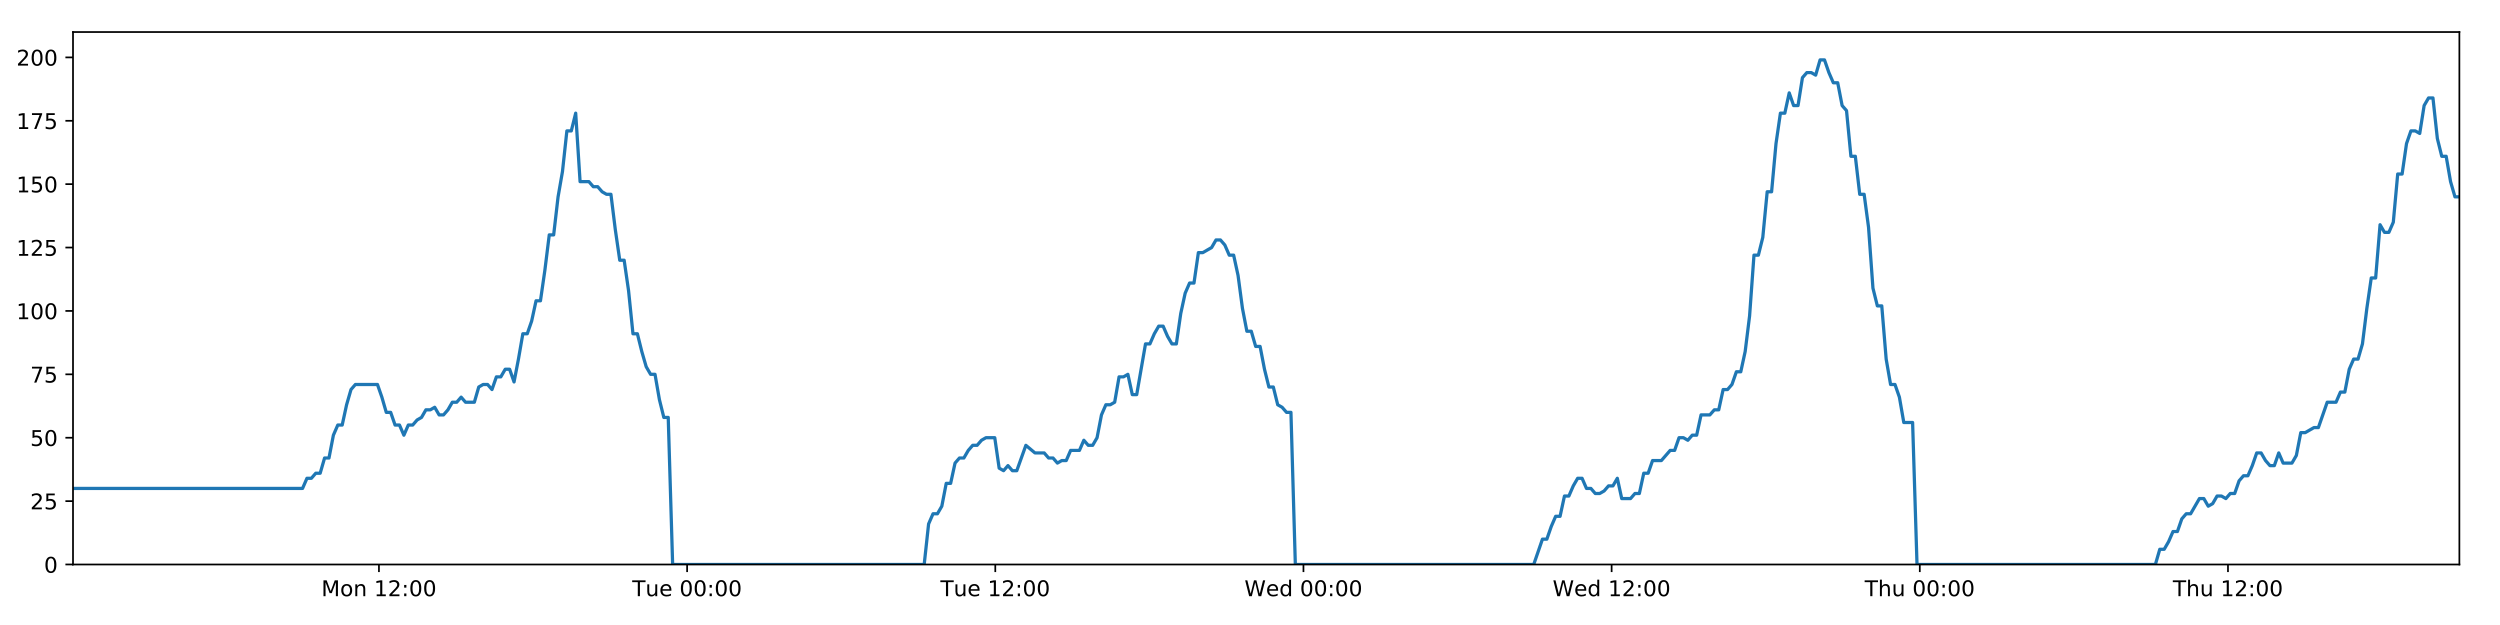
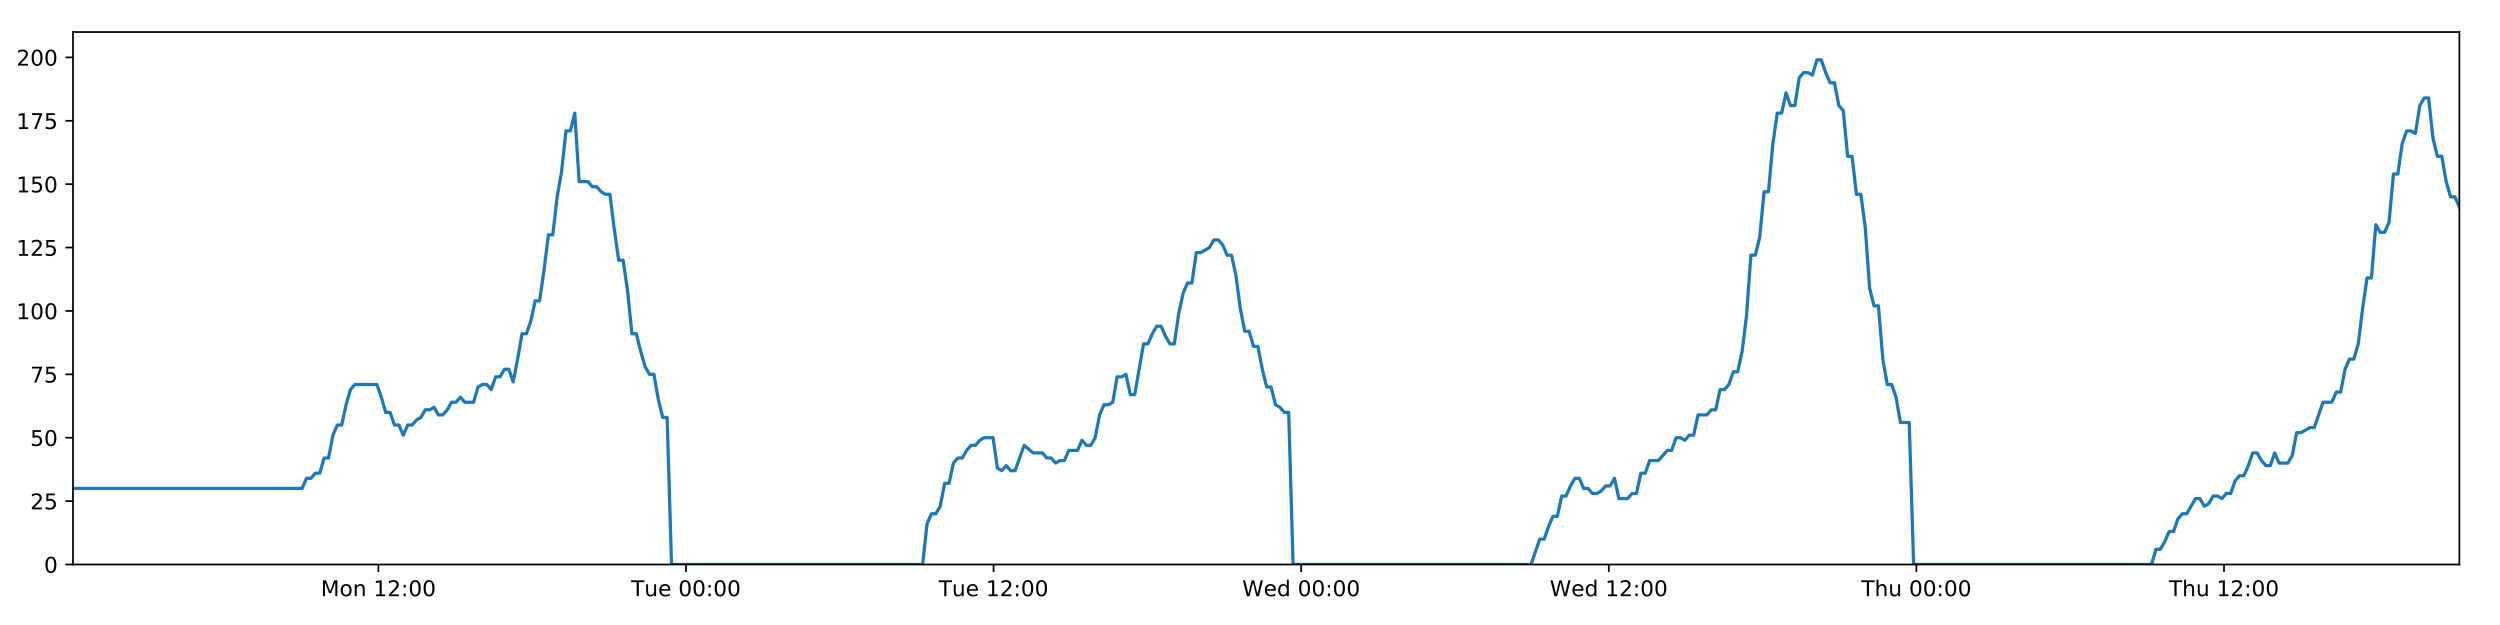
<svg xmlns="http://www.w3.org/2000/svg" xmlns:xlink="http://www.w3.org/1999/xlink" height="288pt" version="1.1" viewBox="0 0 1152 288" width="1152pt">
  <defs>
    <style type="text/css">
*{stroke-linecap:butt;stroke-linejoin:round;}
  </style>
  </defs>
  <g id="figure_1">
    <g id="patch_1">
      <path d="M 0 288  L 1152 288  L 1152 0  L 0 0  z " style="fill:#ffffff;" />
    </g>
    <g id="axes_1">
      <g id="patch_2">
        <path d="M 33.64 260.12  L 1133.28 260.12  L 1133.28 14.76  L 33.64 14.76  z " style="fill:#ffffff;" />
      </g>
      <g id="matplotlib.axis_1">
        <g id="xtick_1">
          <g id="line2d_1">
            <defs>
-               <path d="M 0 0  L 0 3.5  " id="m70eeb6e91c" style="stroke:#000000;stroke-width:0.8;" />
-             </defs>
-             <g>
-               <use style="stroke:#000000;stroke-width:0.8;" x="174.616" xlink:href="#m70eeb6e91c" y="260.12" />
+               <path d="M 0 0  L 0 3.5  " id="m1614f9c696" style="stroke:#000000;stroke-width:0.8;" />
+             </defs>
+             <g>
+               <use style="stroke:#000000;stroke-width:0.8;" x="174.356" xlink:href="#m1614f9c696" y="260.12" />
            </g>
          </g>
          <g id="text_1">
            <defs>
              <path d="M 9.812 72.906  L 24.516 72.906  L 43.109 23.297  L 61.812 72.906  L 76.516 72.906  L 76.516 0  L 66.891 0  L 66.891 64.016  L 48.094 14.016  L 38.188 14.016  L 19.391 64.016  L 19.391 0  L 9.812 0  z " id="DejaVuSans-77" />
              <path d="M 30.609 48.391  Q 23.391 48.391 19.188 42.75  Q 14.984 37.109 14.984 27.297  Q 14.984 17.484 19.156 11.844  Q 23.344 6.203 30.609 6.203  Q 37.797 6.203 41.984 11.859  Q 46.188 17.531 46.188 27.297  Q 46.188 37.016 41.984 42.703  Q 37.797 48.391 30.609 48.391  z M 30.609 56  Q 42.328 56 49.016 48.375  Q 55.719 40.766 55.719 27.297  Q 55.719 13.875 49.016 6.219  Q 42.328 -1.422 30.609 -1.422  Q 18.844 -1.422 12.172 6.219  Q 5.516 13.875 5.516 27.297  Q 5.516 40.766 12.172 48.375  Q 18.844 56 30.609 56  z " id="DejaVuSans-111" />
              <path d="M 54.891 33.016  L 54.891 0  L 45.906 0  L 45.906 32.719  Q 45.906 40.484 42.875 44.328  Q 39.844 48.188 33.797 48.188  Q 26.516 48.188 22.312 43.547  Q 18.109 38.922 18.109 30.906  L 18.109 0  L 9.078 0  L 9.078 54.688  L 18.109 54.688  L 18.109 46.188  Q 21.344 51.125 25.703 53.562  Q 30.078 56 35.797 56  Q 45.219 56 50.047 50.172  Q 54.891 44.344 54.891 33.016  z " id="DejaVuSans-110" />
              <path id="DejaVuSans-32" />
              <path d="M 12.406 8.297  L 28.516 8.297  L 28.516 63.922  L 10.984 60.406  L 10.984 69.391  L 28.422 72.906  L 38.281 72.906  L 38.281 8.297  L 54.391 8.297  L 54.391 0  L 12.406 0  z " id="DejaVuSans-49" />
              <path d="M 19.188 8.297  L 53.609 8.297  L 53.609 0  L 7.328 0  L 7.328 8.297  Q 12.938 14.109 22.625 23.891  Q 32.328 33.688 34.812 36.531  Q 39.547 41.844 41.422 45.531  Q 43.312 49.219 43.312 52.781  Q 43.312 58.594 39.234 62.25  Q 35.156 65.922 28.609 65.922  Q 23.969 65.922 18.812 64.312  Q 13.672 62.703 7.812 59.422  L 7.812 69.391  Q 13.766 71.781 18.938 73  Q 24.125 74.219 28.422 74.219  Q 39.75 74.219 46.484 68.547  Q 53.219 62.891 53.219 53.422  Q 53.219 48.922 51.531 44.891  Q 49.859 40.875 45.406 35.406  Q 44.188 33.984 37.641 27.219  Q 31.109 20.453 19.188 8.297  z " id="DejaVuSans-50" />
              <path d="M 11.719 12.406  L 22.016 12.406  L 22.016 0  L 11.719 0  z M 11.719 51.703  L 22.016 51.703  L 22.016 39.312  L 11.719 39.312  z " id="DejaVuSans-58" />
              <path d="M 31.781 66.406  Q 24.172 66.406 20.328 58.906  Q 16.5 51.422 16.5 36.375  Q 16.5 21.391 20.328 13.891  Q 24.172 6.391 31.781 6.391  Q 39.453 6.391 43.281 13.891  Q 47.125 21.391 47.125 36.375  Q 47.125 51.422 43.281 58.906  Q 39.453 66.406 31.781 66.406  z M 31.781 74.219  Q 44.047 74.219 50.516 64.516  Q 56.984 54.828 56.984 36.375  Q 56.984 17.969 50.516 8.266  Q 44.047 -1.422 31.781 -1.422  Q 19.531 -1.422 13.062 8.266  Q 6.594 17.969 6.594 36.375  Q 6.594 54.828 13.062 64.516  Q 19.531 74.219 31.781 74.219  z " id="DejaVuSans-48" />
            </defs>
-             <g transform="translate(148.075 274.7184)scale(0.1 -0.1)">
+             <g transform="translate(147.8155 274.7184)scale(0.1 -0.1)">
              <use xlink:href="#DejaVuSans-77" />
              <use x="86.279" xlink:href="#DejaVuSans-111" />
              <use x="147.461" xlink:href="#DejaVuSans-110" />
              <use x="210.84" xlink:href="#DejaVuSans-32" />
              <use x="242.627" xlink:href="#DejaVuSans-49" />
              <use x="306.25" xlink:href="#DejaVuSans-50" />
              <use x="369.873" xlink:href="#DejaVuSans-58" />
              <use x="403.564" xlink:href="#DejaVuSans-48" />
              <use x="467.188" xlink:href="#DejaVuSans-48" />
            </g>
          </g>
        </g>
        <g id="xtick_2">
          <g id="line2d_2">
            <g>
-               <use style="stroke:#000000;stroke-width:0.8;" x="316.621" xlink:href="#m70eeb6e91c" y="260.12" />
+               <use style="stroke:#000000;stroke-width:0.8;" x="316.1" xlink:href="#m1614f9c696" y="260.12" />
            </g>
          </g>
          <g id="text_2">
            <defs>
              <path d="M -0.297 72.906  L 61.375 72.906  L 61.375 64.594  L 35.5 64.594  L 35.5 0  L 25.594 0  L 25.594 64.594  L -0.297 64.594  z " id="DejaVuSans-84" />
              <path d="M 8.5 21.578  L 8.5 54.688  L 17.484 54.688  L 17.484 21.922  Q 17.484 14.156 20.5 10.266  Q 23.531 6.391 29.594 6.391  Q 36.859 6.391 41.078 11.031  Q 45.312 15.672 45.312 23.688  L 45.312 54.688  L 54.297 54.688  L 54.297 0  L 45.312 0  L 45.312 8.406  Q 42.047 3.422 37.719 1  Q 33.406 -1.422 27.688 -1.422  Q 18.266 -1.422 13.375 4.438  Q 8.5 10.297 8.5 21.578  z M 31.109 56  z " id="DejaVuSans-117" />
              <path d="M 56.203 29.594  L 56.203 25.203  L 14.891 25.203  Q 15.484 15.922 20.484 11.062  Q 25.484 6.203 34.422 6.203  Q 39.594 6.203 44.453 7.469  Q 49.312 8.734 54.109 11.281  L 54.109 2.781  Q 49.266 0.734 44.188 -0.344  Q 39.109 -1.422 33.891 -1.422  Q 20.797 -1.422 13.156 6.188  Q 5.516 13.812 5.516 26.812  Q 5.516 40.234 12.766 48.109  Q 20.016 56 32.328 56  Q 43.359 56 49.781 48.891  Q 56.203 41.797 56.203 29.594  z M 47.219 32.234  Q 47.125 39.594 43.094 43.984  Q 39.062 48.391 32.422 48.391  Q 24.906 48.391 20.391 44.141  Q 15.875 39.891 15.188 32.172  z " id="DejaVuSans-101" />
            </defs>
-             <g transform="translate(291.3352 274.7184)scale(0.1 -0.1)">
+             <g transform="translate(290.8144 274.7184)scale(0.1 -0.1)">
              <use xlink:href="#DejaVuSans-84" />
              <use x="60.85" xlink:href="#DejaVuSans-117" />
              <use x="124.229" xlink:href="#DejaVuSans-101" />
              <use x="185.752" xlink:href="#DejaVuSans-32" />
              <use x="217.539" xlink:href="#DejaVuSans-48" />
              <use x="281.162" xlink:href="#DejaVuSans-48" />
              <use x="344.785" xlink:href="#DejaVuSans-58" />
              <use x="378.477" xlink:href="#DejaVuSans-48" />
              <use x="442.1" xlink:href="#DejaVuSans-48" />
            </g>
          </g>
        </g>
        <g id="xtick_3">
          <g id="line2d_3">
            <g>
-               <use style="stroke:#000000;stroke-width:0.8;" x="458.627" xlink:href="#m70eeb6e91c" y="260.12" />
+               <use style="stroke:#000000;stroke-width:0.8;" x="457.844" xlink:href="#m1614f9c696" y="260.12" />
            </g>
          </g>
          <g id="text_3">
-             <g transform="translate(433.3407 274.7184)scale(0.1 -0.1)">
+             <g transform="translate(432.5585 274.7184)scale(0.1 -0.1)">
              <use xlink:href="#DejaVuSans-84" />
              <use x="60.85" xlink:href="#DejaVuSans-117" />
              <use x="124.229" xlink:href="#DejaVuSans-101" />
              <use x="185.752" xlink:href="#DejaVuSans-32" />
              <use x="217.539" xlink:href="#DejaVuSans-49" />
              <use x="281.162" xlink:href="#DejaVuSans-50" />
              <use x="344.785" xlink:href="#DejaVuSans-58" />
              <use x="378.477" xlink:href="#DejaVuSans-48" />
              <use x="442.1" xlink:href="#DejaVuSans-48" />
            </g>
          </g>
        </g>
        <g id="xtick_4">
          <g id="line2d_4">
            <g>
-               <use style="stroke:#000000;stroke-width:0.8;" x="600.632" xlink:href="#m70eeb6e91c" y="260.12" />
+               <use style="stroke:#000000;stroke-width:0.8;" x="599.589" xlink:href="#m1614f9c696" y="260.12" />
            </g>
          </g>
          <g id="text_4">
            <defs>
              <path d="M 3.328 72.906  L 13.281 72.906  L 28.609 11.281  L 43.891 72.906  L 54.984 72.906  L 70.312 11.281  L 85.594 72.906  L 95.609 72.906  L 77.297 0  L 64.891 0  L 49.516 63.281  L 33.984 0  L 21.578 0  z " id="DejaVuSans-87" />
              <path d="M 45.406 46.391  L 45.406 75.984  L 54.391 75.984  L 54.391 0  L 45.406 0  L 45.406 8.203  Q 42.578 3.328 38.25 0.953  Q 33.938 -1.422 27.875 -1.422  Q 17.969 -1.422 11.734 6.484  Q 5.516 14.406 5.516 27.297  Q 5.516 40.188 11.734 48.094  Q 17.969 56 27.875 56  Q 33.938 56 38.25 53.625  Q 42.578 51.266 45.406 46.391  z M 14.797 27.297  Q 14.797 17.391 18.875 11.75  Q 22.953 6.109 30.078 6.109  Q 37.203 6.109 41.297 11.75  Q 45.406 17.391 45.406 27.297  Q 45.406 37.203 41.297 42.844  Q 37.203 48.484 30.078 48.484  Q 22.953 48.484 18.875 42.844  Q 14.797 37.203 14.797 27.297  z " id="DejaVuSans-100" />
            </defs>
-             <g transform="translate(573.443 274.7184)scale(0.1 -0.1)">
+             <g transform="translate(572.3996 274.7184)scale(0.1 -0.1)">
              <use xlink:href="#DejaVuSans-87" />
              <use x="98.799" xlink:href="#DejaVuSans-101" />
              <use x="160.322" xlink:href="#DejaVuSans-100" />
              <use x="223.799" xlink:href="#DejaVuSans-32" />
              <use x="255.586" xlink:href="#DejaVuSans-48" />
              <use x="319.209" xlink:href="#DejaVuSans-48" />
              <use x="382.832" xlink:href="#DejaVuSans-58" />
              <use x="416.523" xlink:href="#DejaVuSans-48" />
              <use x="480.146" xlink:href="#DejaVuSans-48" />
            </g>
          </g>
        </g>
        <g id="xtick_5">
          <g id="line2d_5">
            <g>
-               <use style="stroke:#000000;stroke-width:0.8;" x="742.638" xlink:href="#m70eeb6e91c" y="260.12" />
+               <use style="stroke:#000000;stroke-width:0.8;" x="741.333" xlink:href="#m1614f9c696" y="260.12" />
            </g>
          </g>
          <g id="text_5">
-             <g transform="translate(715.4485 274.7184)scale(0.1 -0.1)">
+             <g transform="translate(714.1437 274.7184)scale(0.1 -0.1)">
              <use xlink:href="#DejaVuSans-87" />
              <use x="98.799" xlink:href="#DejaVuSans-101" />
              <use x="160.322" xlink:href="#DejaVuSans-100" />
              <use x="223.799" xlink:href="#DejaVuSans-32" />
              <use x="255.586" xlink:href="#DejaVuSans-49" />
              <use x="319.209" xlink:href="#DejaVuSans-50" />
              <use x="382.832" xlink:href="#DejaVuSans-58" />
              <use x="416.523" xlink:href="#DejaVuSans-48" />
              <use x="480.146" xlink:href="#DejaVuSans-48" />
            </g>
          </g>
        </g>
        <g id="xtick_6">
          <g id="line2d_6">
            <g>
-               <use style="stroke:#000000;stroke-width:0.8;" x="884.643" xlink:href="#m70eeb6e91c" y="260.12" />
+               <use style="stroke:#000000;stroke-width:0.8;" x="883.077" xlink:href="#m1614f9c696" y="260.12" />
            </g>
          </g>
          <g id="text_6">
            <defs>
              <path d="M 54.891 33.016  L 54.891 0  L 45.906 0  L 45.906 32.719  Q 45.906 40.484 42.875 44.328  Q 39.844 48.188 33.797 48.188  Q 26.516 48.188 22.312 43.547  Q 18.109 38.922 18.109 30.906  L 18.109 0  L 9.078 0  L 9.078 75.984  L 18.109 75.984  L 18.109 46.188  Q 21.344 51.125 25.703 53.562  Q 30.078 56 35.797 56  Q 45.219 56 50.047 50.172  Q 54.891 44.344 54.891 33.016  z " id="DejaVuSans-104" />
            </defs>
-             <g transform="translate(859.2533 274.7184)scale(0.1 -0.1)">
+             <g transform="translate(857.6871 274.7184)scale(0.1 -0.1)">
              <use xlink:href="#DejaVuSans-84" />
              <use x="61.084" xlink:href="#DejaVuSans-104" />
              <use x="124.463" xlink:href="#DejaVuSans-117" />
              <use x="187.842" xlink:href="#DejaVuSans-32" />
              <use x="219.629" xlink:href="#DejaVuSans-48" />
              <use x="283.252" xlink:href="#DejaVuSans-48" />
              <use x="346.875" xlink:href="#DejaVuSans-58" />
              <use x="380.566" xlink:href="#DejaVuSans-48" />
              <use x="444.189" xlink:href="#DejaVuSans-48" />
            </g>
          </g>
        </g>
        <g id="xtick_7">
          <g id="line2d_7">
            <g>
-               <use style="stroke:#000000;stroke-width:0.8;" x="1026.649" xlink:href="#m70eeb6e91c" y="260.12" />
+               <use style="stroke:#000000;stroke-width:0.8;" x="1024.821" xlink:href="#m1614f9c696" y="260.12" />
            </g>
          </g>
          <g id="text_7">
-             <g transform="translate(1001.259 274.7184)scale(0.1 -0.1)">
+             <g transform="translate(999.4313 274.7184)scale(0.1 -0.1)">
              <use xlink:href="#DejaVuSans-84" />
              <use x="61.084" xlink:href="#DejaVuSans-104" />
              <use x="124.463" xlink:href="#DejaVuSans-117" />
              <use x="187.842" xlink:href="#DejaVuSans-32" />
              <use x="219.629" xlink:href="#DejaVuSans-49" />
              <use x="283.252" xlink:href="#DejaVuSans-50" />
              <use x="346.875" xlink:href="#DejaVuSans-58" />
              <use x="380.566" xlink:href="#DejaVuSans-48" />
              <use x="444.189" xlink:href="#DejaVuSans-48" />
            </g>
          </g>
        </g>
      </g>
      <g id="matplotlib.axis_2">
        <g id="ytick_1">
          <g id="line2d_8">
            <defs>
-               <path d="M 0 0  L -3.5 0  " id="mbd8819324f" style="stroke:#000000;stroke-width:0.8;" />
-             </defs>
-             <g>
-               <use style="stroke:#000000;stroke-width:0.8;" x="33.64" xlink:href="#mbd8819324f" y="260.12" />
+               <path d="M 0 0  L -3.5 0  " id="me8ceb548dd" style="stroke:#000000;stroke-width:0.8;" />
+             </defs>
+             <g>
+               <use style="stroke:#000000;stroke-width:0.8;" x="33.64" xlink:href="#me8ceb548dd" y="260.12" />
            </g>
          </g>
          <g id="text_8">
            <g transform="translate(20.2775 263.9192)scale(0.1 -0.1)">
              <use xlink:href="#DejaVuSans-48" />
            </g>
          </g>
        </g>
        <g id="ytick_2">
          <g id="line2d_9">
            <g>
-               <use style="stroke:#000000;stroke-width:0.8;" x="33.64" xlink:href="#mbd8819324f" y="230.91" />
+               <use style="stroke:#000000;stroke-width:0.8;" x="33.64" xlink:href="#me8ceb548dd" y="230.91" />
            </g>
          </g>
          <g id="text_9">
            <defs>
              <path d="M 10.797 72.906  L 49.516 72.906  L 49.516 64.594  L 19.828 64.594  L 19.828 46.734  Q 21.969 47.469 24.109 47.828  Q 26.266 48.188 28.422 48.188  Q 40.625 48.188 47.75 41.5  Q 54.891 34.812 54.891 23.391  Q 54.891 11.625 47.562 5.094  Q 40.234 -1.422 26.906 -1.422  Q 22.312 -1.422 17.547 -0.641  Q 12.797 0.141 7.719 1.703  L 7.719 11.625  Q 12.109 9.234 16.797 8.062  Q 21.484 6.891 26.703 6.891  Q 35.156 6.891 40.078 11.328  Q 45.016 15.766 45.016 23.391  Q 45.016 31 40.078 35.438  Q 35.156 39.891 26.703 39.891  Q 22.75 39.891 18.812 39.016  Q 14.891 38.141 10.797 36.281  z " id="DejaVuSans-53" />
            </defs>
            <g transform="translate(13.915 234.7097)scale(0.1 -0.1)">
              <use xlink:href="#DejaVuSans-50" />
              <use x="63.623" xlink:href="#DejaVuSans-53" />
            </g>
          </g>
        </g>
        <g id="ytick_3">
          <g id="line2d_10">
            <g>
-               <use style="stroke:#000000;stroke-width:0.8;" x="33.64" xlink:href="#mbd8819324f" y="201.701" />
+               <use style="stroke:#000000;stroke-width:0.8;" x="33.64" xlink:href="#me8ceb548dd" y="201.701" />
            </g>
          </g>
          <g id="text_10">
            <g transform="translate(13.915 205.5002)scale(0.1 -0.1)">
              <use xlink:href="#DejaVuSans-53" />
              <use x="63.623" xlink:href="#DejaVuSans-48" />
            </g>
          </g>
        </g>
        <g id="ytick_4">
          <g id="line2d_11">
            <g>
-               <use style="stroke:#000000;stroke-width:0.8;" x="33.64" xlink:href="#mbd8819324f" y="172.491" />
+               <use style="stroke:#000000;stroke-width:0.8;" x="33.64" xlink:href="#me8ceb548dd" y="172.491" />
            </g>
          </g>
          <g id="text_11">
            <defs>
              <path d="M 8.203 72.906  L 55.078 72.906  L 55.078 68.703  L 28.609 0  L 18.312 0  L 43.219 64.594  L 8.203 64.594  z " id="DejaVuSans-55" />
            </defs>
            <g transform="translate(13.915 176.2906)scale(0.1 -0.1)">
              <use xlink:href="#DejaVuSans-55" />
              <use x="63.623" xlink:href="#DejaVuSans-53" />
            </g>
          </g>
        </g>
        <g id="ytick_5">
          <g id="line2d_12">
            <g>
-               <use style="stroke:#000000;stroke-width:0.8;" x="33.64" xlink:href="#mbd8819324f" y="143.282" />
+               <use style="stroke:#000000;stroke-width:0.8;" x="33.64" xlink:href="#me8ceb548dd" y="143.282" />
            </g>
          </g>
          <g id="text_12">
            <g transform="translate(7.5525 147.0811)scale(0.1 -0.1)">
              <use xlink:href="#DejaVuSans-49" />
              <use x="63.623" xlink:href="#DejaVuSans-48" />
              <use x="127.246" xlink:href="#DejaVuSans-48" />
            </g>
          </g>
        </g>
        <g id="ytick_6">
          <g id="line2d_13">
            <g>
-               <use style="stroke:#000000;stroke-width:0.8;" x="33.64" xlink:href="#mbd8819324f" y="114.072" />
+               <use style="stroke:#000000;stroke-width:0.8;" x="33.64" xlink:href="#me8ceb548dd" y="114.072" />
            </g>
          </g>
          <g id="text_13">
            <g transform="translate(7.5525 117.8716)scale(0.1 -0.1)">
              <use xlink:href="#DejaVuSans-49" />
              <use x="63.623" xlink:href="#DejaVuSans-50" />
              <use x="127.246" xlink:href="#DejaVuSans-53" />
            </g>
          </g>
        </g>
        <g id="ytick_7">
          <g id="line2d_14">
            <g>
-               <use style="stroke:#000000;stroke-width:0.8;" x="33.64" xlink:href="#mbd8819324f" y="84.863" />
+               <use style="stroke:#000000;stroke-width:0.8;" x="33.64" xlink:href="#me8ceb548dd" y="84.863" />
            </g>
          </g>
          <g id="text_14">
            <g transform="translate(7.5525 88.66208)scale(0.1 -0.1)">
              <use xlink:href="#DejaVuSans-49" />
              <use x="63.623" xlink:href="#DejaVuSans-53" />
              <use x="127.246" xlink:href="#DejaVuSans-48" />
            </g>
          </g>
        </g>
        <g id="ytick_8">
          <g id="line2d_15">
            <g>
-               <use style="stroke:#000000;stroke-width:0.8;" x="33.64" xlink:href="#mbd8819324f" y="55.653" />
+               <use style="stroke:#000000;stroke-width:0.8;" x="33.64" xlink:href="#me8ceb548dd" y="55.653" />
            </g>
          </g>
          <g id="text_15">
            <g transform="translate(7.5525 59.45255)scale(0.1 -0.1)">
              <use xlink:href="#DejaVuSans-49" />
              <use x="63.623" xlink:href="#DejaVuSans-55" />
              <use x="127.246" xlink:href="#DejaVuSans-53" />
            </g>
          </g>
        </g>
        <g id="ytick_9">
          <g id="line2d_16">
            <g>
-               <use style="stroke:#000000;stroke-width:0.8;" x="33.64" xlink:href="#mbd8819324f" y="26.444" />
+               <use style="stroke:#000000;stroke-width:0.8;" x="33.64" xlink:href="#me8ceb548dd" y="26.444" />
            </g>
          </g>
          <g id="text_16">
            <g transform="translate(7.5525 30.24303)scale(0.1 -0.1)">
              <use xlink:href="#DejaVuSans-50" />
              <use x="63.623" xlink:href="#DejaVuSans-48" />
              <use x="127.246" xlink:href="#DejaVuSans-48" />
            </g>
          </g>
        </g>
      </g>
      <g id="line2d_17">
-         <path clip-path="url(#pbeaf83f98c)" d="M 33.64 225.069  L 139.41 225.069  L 141.444 220.395  L 143.477 220.395  L 145.508 218.058  L 147.536 218.058  L 149.563 211.048  L 151.595 211.048  L 153.624 200.533  L 155.651 195.859  L 157.681 195.859  L 159.71 186.512  L 161.738 179.502  L 163.77 177.165  L 173.933 177.165  L 175.962 183.007  L 177.995 190.017  L 180.023 190.017  L 182.05 195.859  L 184.082 195.859  L 186.11 200.533  L 188.141 195.859  L 190.172 195.859  L 192.201 193.522  L 194.229 192.354  L 196.256 188.849  L 198.284 188.849  L 200.314 187.68  L 202.345 191.186  L 204.373 191.186  L 206.405 188.849  L 208.434 185.344  L 210.461 185.344  L 212.493 183.007  L 214.521 185.344  L 218.577 185.344  L 220.609 178.333  L 222.638 177.165  L 224.671 177.165  L 226.703 179.502  L 228.735 173.66  L 230.77 173.66  L 232.803 170.155  L 234.84 170.155  L 236.872 175.997  L 238.9 165.481  L 240.928 153.797  L 242.956 153.797  L 244.983 147.955  L 247.012 138.608  L 249.04 138.608  L 251.069 124.588  L 253.1 108.23  L 255.128 108.23  L 257.161 90.705  L 259.19 79.021  L 261.217 60.327  L 263.247 60.327  L 265.275 52.148  L 267.302 83.694  L 271.361 83.694  L 273.393 86.031  L 275.422 86.031  L 277.454 88.368  L 279.484 89.536  L 281.512 89.536  L 283.543 105.894  L 285.58 119.914  L 287.609 119.914  L 289.64 133.935  L 291.672 153.797  L 293.706 153.797  L 295.735 161.976  L 297.767 168.986  L 299.795 172.491  L 301.828 172.491  L 303.861 184.175  L 305.89 192.354  L 307.918 192.354  L 309.953 260.12  L 425.868 260.12  L 427.899 241.426  L 429.932 236.752  L 431.964 236.752  L 433.993 233.247  L 436.022 222.732  L 438.053 222.732  L 440.084 213.385  L 442.116 211.048  L 444.149 211.048  L 446.186 207.543  L 448.221 205.206  L 450.254 205.206  L 452.281 202.869  L 454.318 201.701  L 458.384 201.701  L 460.411 215.722  L 462.441 216.89  L 464.474 214.553  L 466.503 216.89  L 468.532 216.89  L 472.724 205.206  L 476.912 208.711  L 481.172 208.711  L 483.199 211.048  L 485.229 211.048  L 487.258 213.385  L 489.285 212.216  L 491.317 212.216  L 493.349 207.543  L 497.407 207.543  L 499.435 202.869  L 501.468 205.206  L 503.496 205.206  L 505.526 201.701  L 507.555 191.186  L 509.584 186.512  L 511.611 186.512  L 513.64 185.344  L 515.669 173.66  L 517.701 173.66  L 519.732 172.491  L 521.764 181.838  L 523.792 181.838  L 527.851 158.471  L 529.88 158.471  L 531.912 153.797  L 533.941 150.292  L 535.97 150.292  L 538.001 154.966  L 540.031 158.471  L 542.06 158.471  L 544.092 144.45  L 546.125 135.103  L 548.155 130.43  L 550.184 130.43  L 552.213 116.409  L 554.243 116.409  L 558.307 114.072  L 560.339 110.567  L 562.372 110.567  L 564.402 112.904  L 566.434 117.578  L 568.463 117.578  L 570.495 126.925  L 572.524 142.114  L 574.556 152.629  L 576.587 152.629  L 578.614 159.639  L 580.65 159.639  L 582.678 170.155  L 584.709 178.333  L 586.742 178.333  L 588.77 186.512  L 590.803 187.68  L 592.834 190.017  L 594.862 190.017  L 596.89 260.12  L 706.741 260.12  L 710.763 248.436  L 712.791 248.436  L 714.819 242.594  L 716.848 237.921  L 718.875 237.921  L 720.904 228.574  L 722.934 228.574  L 724.962 223.9  L 726.99 220.395  L 729.019 220.395  L 731.047 225.069  L 733.078 225.069  L 735.108 227.405  L 737.14 227.405  L 739.173 226.237  L 741.206 223.9  L 743.234 223.9  L 745.263 220.395  L 747.291 229.742  L 751.35 229.742  L 753.383 227.405  L 755.413 227.405  L 757.442 218.058  L 759.473 218.058  L 761.503 212.216  L 765.563 212.216  L 769.623 207.543  L 771.664 207.543  L 773.698 201.701  L 775.732 201.701  L 777.761 202.869  L 779.789 200.533  L 781.817 200.533  L 783.844 191.186  L 787.902 191.186  L 789.963 188.849  L 791.992 188.849  L 794.02 179.502  L 796.055 179.502  L 798.085 177.165  L 800.114 171.323  L 802.147 171.323  L 804.175 161.976  L 806.205 145.619  L 808.233 117.578  L 810.262 117.578  L 812.292 109.399  L 814.32 88.368  L 816.349 88.368  L 818.383 66.169  L 820.413 52.148  L 822.442 52.148  L 824.47 42.801  L 826.498 48.643  L 828.531 48.643  L 830.563 35.791  L 832.591 33.454  L 834.623 33.454  L 836.657 34.622  L 838.69 27.612  L 840.727 27.612  L 842.755 33.454  L 844.787 38.128  L 846.815 38.128  L 848.849 48.643  L 850.876 50.98  L 852.904 72.011  L 854.932 72.011  L 856.964 89.536  L 858.993 89.536  L 861.022 104.725  L 863.052 132.766  L 865.082 140.945  L 867.116 140.945  L 869.148 165.481  L 871.175 177.165  L 873.204 177.165  L 875.237 183.007  L 877.267 194.691  L 881.329 194.691  L 883.359 260.12  L 993.199 260.12  L 995.229 253.11  L 997.26 253.11  L 999.289 249.605  L 1001.321 244.931  L 1003.349 244.931  L 1005.378 239.089  L 1007.408 236.752  L 1009.437 236.752  L 1013.494 229.742  L 1015.526 229.742  L 1017.557 233.247  L 1019.59 232.079  L 1021.62 228.574  L 1023.651 228.574  L 1025.68 229.742  L 1027.708 227.405  L 1029.742 227.405  L 1031.772 221.563  L 1033.799 219.227  L 1035.836 219.227  L 1037.864 214.553  L 1039.892 208.711  L 1041.921 208.711  L 1043.95 212.216  L 1045.979 214.553  L 1048.012 214.553  L 1050.042 208.711  L 1052.071 213.385  L 1056.129 213.385  L 1058.159 209.88  L 1060.193 199.364  L 1062.22 199.364  L 1066.283 197.027  L 1068.312 197.027  L 1072.375 185.344  L 1076.438 185.344  L 1078.466 180.67  L 1080.497 180.67  L 1082.526 170.155  L 1084.557 165.481  L 1086.585 165.481  L 1088.614 158.471  L 1090.642 142.114  L 1092.671 128.093  L 1094.698 128.093  L 1096.732 103.557  L 1098.769 107.062  L 1100.802 107.062  L 1102.834 102.389  L 1104.866 80.189  L 1106.894 80.189  L 1108.923 66.169  L 1110.951 60.327  L 1112.979 60.327  L 1115.011 61.495  L 1117.041 48.643  L 1119.07 45.138  L 1121.102 45.138  L 1123.131 63.832  L 1125.159 72.011  L 1127.189 72.011  L 1129.218 83.694  L 1131.248 90.705  L 1133.28 90.705  L 1133.28 90.705  " style="fill:none;stroke:#1f77b4;stroke-linecap:square;stroke-width:1.5;" />
+         <path clip-path="url(#p87b86e4a9d)" d="M 33.64 225.069  L 139.215 225.069  L 141.246 220.395  L 143.275 220.395  L 145.302 218.058  L 147.326 218.058  L 149.35 211.048  L 151.378 211.048  L 153.403 200.533  L 155.427 195.859  L 157.452 195.859  L 159.478 186.512  L 161.502 179.502  L 163.531 177.165  L 173.675 177.165  L 175.7 183.007  L 177.729 190.017  L 179.753 190.017  L 181.777 195.859  L 183.805 195.859  L 185.83 200.533  L 187.857 195.859  L 189.884 195.859  L 191.909 193.522  L 193.933 192.354  L 195.957 188.849  L 197.981 188.849  L 200.007 187.68  L 202.035 191.186  L 204.058 191.186  L 206.087 188.849  L 208.112 185.344  L 210.136 185.344  L 212.164 183.007  L 214.189 185.344  L 218.237 185.344  L 220.265 178.333  L 222.291 177.165  L 224.319 177.165  L 226.347 179.502  L 228.376 173.66  L 230.407 173.66  L 232.436 170.155  L 234.47 170.155  L 236.498 175.997  L 238.522 165.481  L 240.546 153.797  L 242.57 153.797  L 244.594 147.955  L 246.619 138.608  L 248.644 138.608  L 250.669 124.588  L 252.696 108.23  L 254.72 108.23  L 256.749 90.705  L 258.775 79.021  L 260.799 60.327  L 262.824 60.327  L 264.849 52.148  L 266.872 83.694  L 270.923 83.694  L 272.952 86.031  L 274.977 86.031  L 277.006 88.368  L 279.032 89.536  L 281.056 89.536  L 283.084 105.894  L 285.116 119.914  L 287.141 119.914  L 289.169 133.935  L 291.198 153.797  L 293.227 153.797  L 295.253 161.976  L 297.281 168.986  L 299.305 172.491  L 301.334 172.491  L 303.363 184.175  L 305.389 192.354  L 307.413 192.354  L 309.444 260.12  L 425.146 260.12  L 427.174 241.426  L 429.202 236.752  L 431.23 236.752  L 433.256 233.247  L 435.281 222.732  L 437.309 222.732  L 439.336 213.385  L 441.364 211.048  L 443.394 211.048  L 445.427 207.543  L 447.458 205.206  L 449.487 205.206  L 451.511 202.869  L 453.544 201.701  L 457.602 201.701  L 459.625 215.722  L 461.652 216.89  L 463.681 214.553  L 465.706 216.89  L 467.732 216.89  L 471.916 205.206  L 476.096 208.711  L 480.348 208.711  L 482.372 211.048  L 484.398 211.048  L 486.423 213.385  L 488.447 212.216  L 490.475 212.216  L 492.503 207.543  L 496.554 207.543  L 498.578 202.869  L 500.607 205.206  L 502.632 205.206  L 504.658 201.701  L 506.683 191.186  L 508.708 186.512  L 510.732 186.512  L 512.757 185.344  L 514.781 173.66  L 516.81 173.66  L 518.837 172.491  L 520.865 181.838  L 522.89 181.838  L 526.941 158.471  L 528.966 158.471  L 530.995 153.797  L 533.02 150.292  L 535.045 150.292  L 537.073 154.966  L 539.099 158.471  L 541.124 158.471  L 543.153 144.45  L 545.182 135.103  L 547.208 130.43  L 549.233 130.43  L 551.259 116.409  L 553.284 116.409  L 557.341 114.072  L 559.37 110.567  L 561.399 110.567  L 563.426 112.904  L 565.453 117.578  L 567.479 117.578  L 569.507 126.925  L 571.533 142.114  L 573.56 152.629  L 575.587 152.629  L 577.611 159.639  L 579.644 159.639  L 581.668 170.155  L 583.695 178.333  L 585.724 178.333  L 587.749 186.512  L 589.777 187.68  L 591.805 190.017  L 593.829 190.017  L 595.853 260.12  L 705.502 260.12  L 709.517 248.436  L 711.541 248.436  L 713.566 242.594  L 715.591 237.921  L 717.614 237.921  L 719.64 228.574  L 721.665 228.574  L 723.69 223.9  L 725.714 220.395  L 727.739 220.395  L 729.764 225.069  L 731.79 225.069  L 733.817 227.405  L 735.845 227.405  L 737.875 226.237  L 739.903 223.9  L 741.928 223.9  L 743.953 220.395  L 745.978 229.742  L 750.029 229.742  L 752.058 227.405  L 754.085 227.405  L 756.11 218.058  L 758.137 218.058  L 760.164 212.216  L 764.216 212.216  L 768.269 207.543  L 770.306 207.543  L 772.336 201.701  L 774.367 201.701  L 776.392 202.869  L 778.416 200.533  L 780.44 200.533  L 782.464 191.186  L 786.513 191.186  L 788.571 188.849  L 790.596 188.849  L 792.62 179.502  L 794.652 179.502  L 796.679 177.165  L 798.704 171.323  L 800.733 171.323  L 802.757 161.976  L 804.784 145.619  L 806.808 117.578  L 808.833 117.578  L 810.859 109.399  L 812.884 88.368  L 814.909 88.368  L 816.939 66.169  L 818.965 52.148  L 820.99 52.148  L 823.014 42.801  L 825.039 48.643  L 827.068 48.643  L 829.097 35.791  L 831.121 33.454  L 833.149 33.454  L 835.18 34.622  L 837.208 27.612  L 839.242 27.612  L 841.266 33.454  L 843.295 38.128  L 845.318 38.128  L 847.348 48.643  L 849.372 50.98  L 851.397 72.011  L 853.421 72.011  L 855.449 89.536  L 857.474 89.536  L 859.499 104.725  L 861.525 132.766  L 863.552 140.945  L 865.582 140.945  L 867.61 165.481  L 869.633 177.165  L 871.659 177.165  L 873.688 183.007  L 875.715 194.691  L 879.769 194.691  L 881.795 260.12  L 991.433 260.12  L 993.459 253.11  L 995.487 253.11  L 997.512 249.605  L 999.541 244.931  L 1001.564 244.931  L 1003.59 239.089  L 1005.616 236.752  L 1007.642 236.752  L 1011.69 229.742  L 1013.719 229.742  L 1015.746 233.247  L 1017.776 232.079  L 1019.802 228.574  L 1021.829 228.574  L 1023.854 229.742  L 1025.879 227.405  L 1027.909 227.405  L 1029.935 221.563  L 1031.958 219.227  L 1033.992 219.227  L 1036.016 214.553  L 1038.041 208.711  L 1040.065 208.711  L 1042.09 212.216  L 1044.116 214.553  L 1046.145 214.553  L 1048.172 208.711  L 1050.196 213.385  L 1054.248 213.385  L 1056.274 209.88  L 1058.303 199.364  L 1060.327 199.364  L 1064.383 197.027  L 1066.408 197.027  L 1070.463 185.344  L 1074.519 185.344  L 1076.544 180.67  L 1078.57 180.67  L 1080.596 170.155  L 1082.623 165.481  L 1084.647 165.481  L 1086.673 158.471  L 1088.697 142.114  L 1090.722 128.093  L 1092.745 128.093  L 1094.776 103.557  L 1096.809 107.062  L 1098.838 107.062  L 1100.866 102.389  L 1102.894 80.189  L 1104.919 80.189  L 1106.944 66.169  L 1108.968 60.327  L 1110.992 60.327  L 1113.02 61.495  L 1115.047 48.643  L 1117.072 45.138  L 1119.101 45.138  L 1121.126 63.832  L 1123.15 72.011  L 1125.176 72.011  L 1127.202 83.694  L 1129.228 90.705  L 1131.256 90.705  L 1133.28 95.378  L 1133.28 95.378  " style="fill:none;stroke:#1f77b4;stroke-linecap:square;stroke-width:1.5;" />
      </g>
      <g id="patch_3">
        <path d="M 33.64 260.12  L 33.64 14.76  " style="fill:none;stroke:#000000;stroke-linecap:square;stroke-linejoin:miter;stroke-width:0.8;" />
      </g>
      <g id="patch_4">
        <path d="M 1133.28 260.12  L 1133.28 14.76  " style="fill:none;stroke:#000000;stroke-linecap:square;stroke-linejoin:miter;stroke-width:0.8;" />
      </g>
      <g id="patch_5">
        <path d="M 33.64 260.12  L 1133.28 260.12  " style="fill:none;stroke:#000000;stroke-linecap:square;stroke-linejoin:miter;stroke-width:0.8;" />
      </g>
      <g id="patch_6">
        <path d="M 33.64 14.76  L 1133.28 14.76  " style="fill:none;stroke:#000000;stroke-linecap:square;stroke-linejoin:miter;stroke-width:0.8;" />
      </g>
    </g>
  </g>
  <defs>
-     <clipPath id="pbeaf83f98c">
+     <clipPath id="p87b86e4a9d">
      <rect height="245.36" width="1099.64" x="33.64" y="14.76" />
    </clipPath>
  </defs>
</svg>
